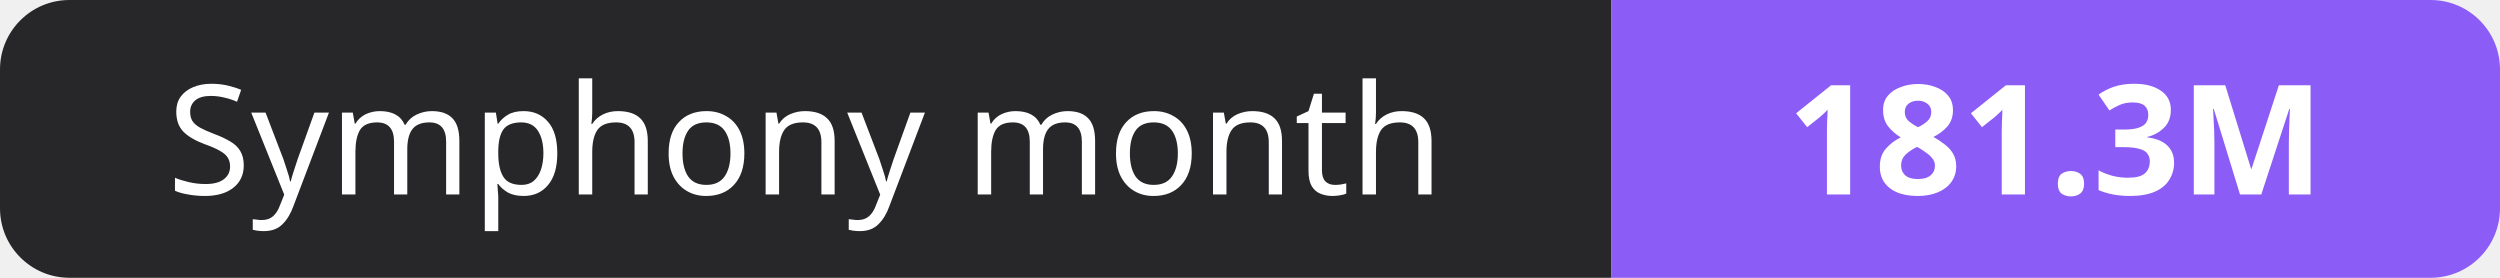
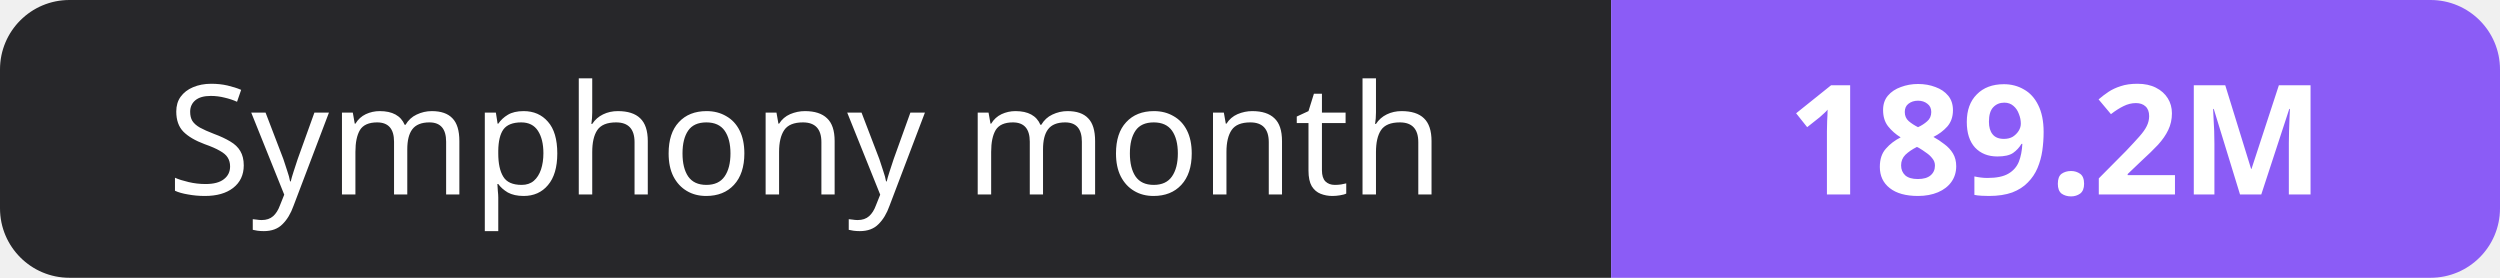
- <svg xmlns="http://www.w3.org/2000/svg" width="180" height="20" role="img" aria-label="Symphony month: 181.3M">
+ <svg xmlns="http://www.w3.org/2000/svg" width="180" height="20" role="img" aria-label="Symphony month: 189.2M">
  <clipPath id="r">
    <rect width="180" height="20" rx="5" fill="#fff" />
  </clipPath>
  <g clip-path="url(#r)">
    <rect width="116" height="20" fill="#27272a" />
    <rect x="116" width="64" height="20" fill="#8b5cf6" />
  </g>
  <g fill="#fff" text-anchor="middle" font-family="Verdana,Geneva,sans-serif" font-size="11">
    <text x="58.0" y="14">Symphony month</text>
-     <text x="148.0" y="14" font-weight="700">181.3M</text>
+     <text x="148.0" y="14" font-weight="700">189.2M</text>
  </g>
</svg>
